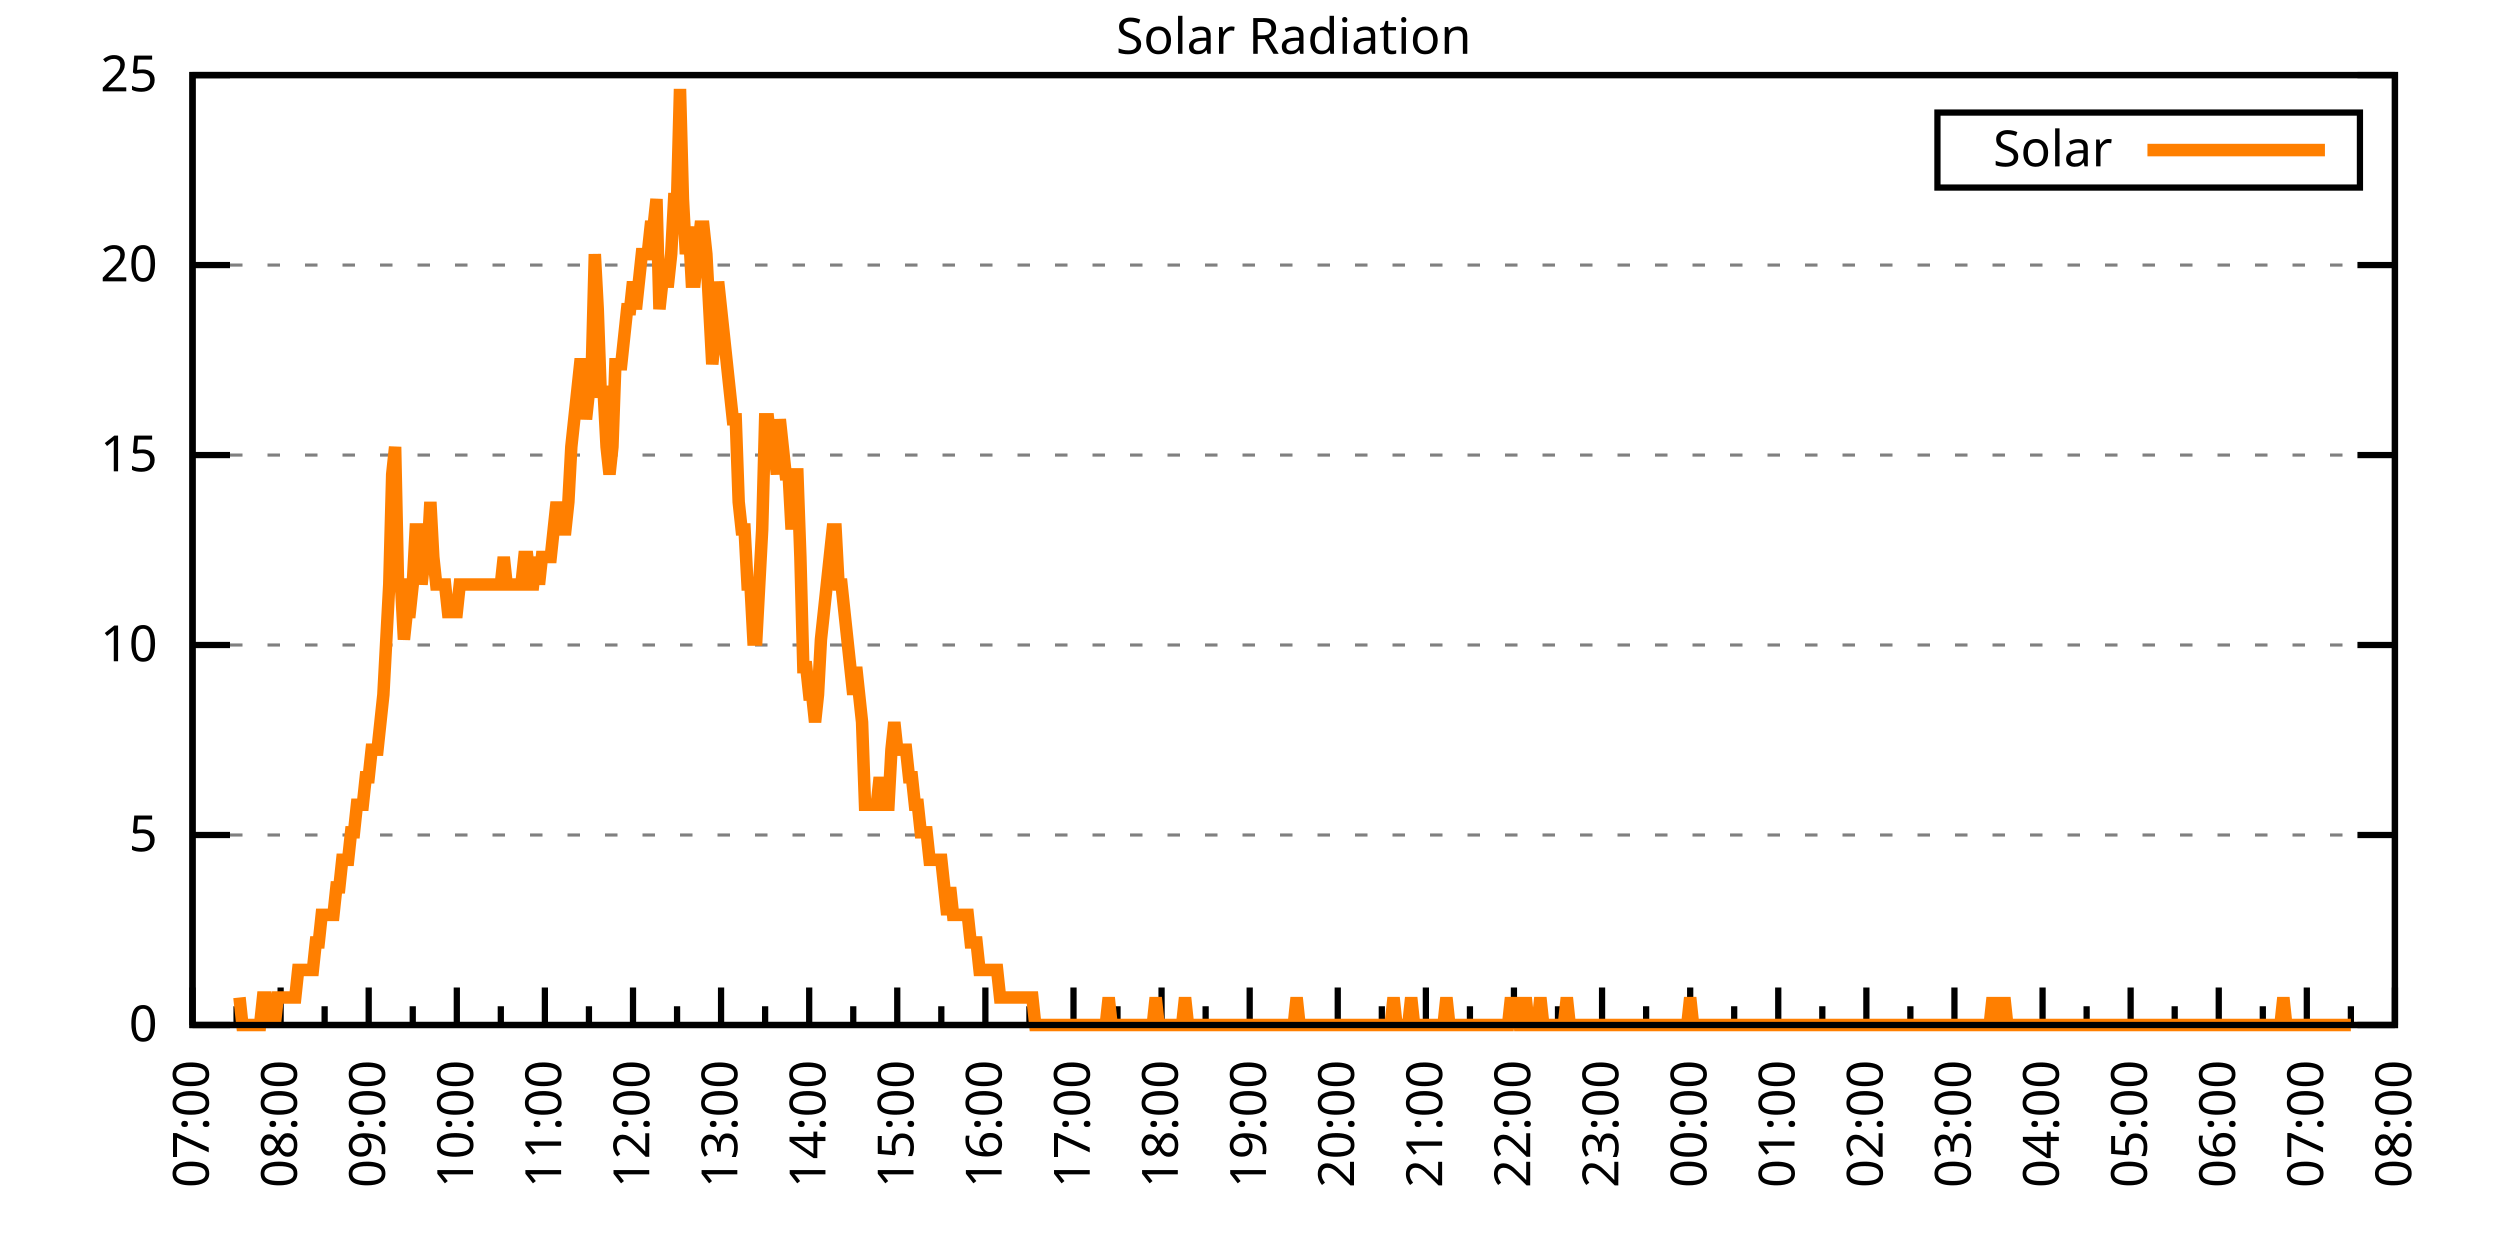
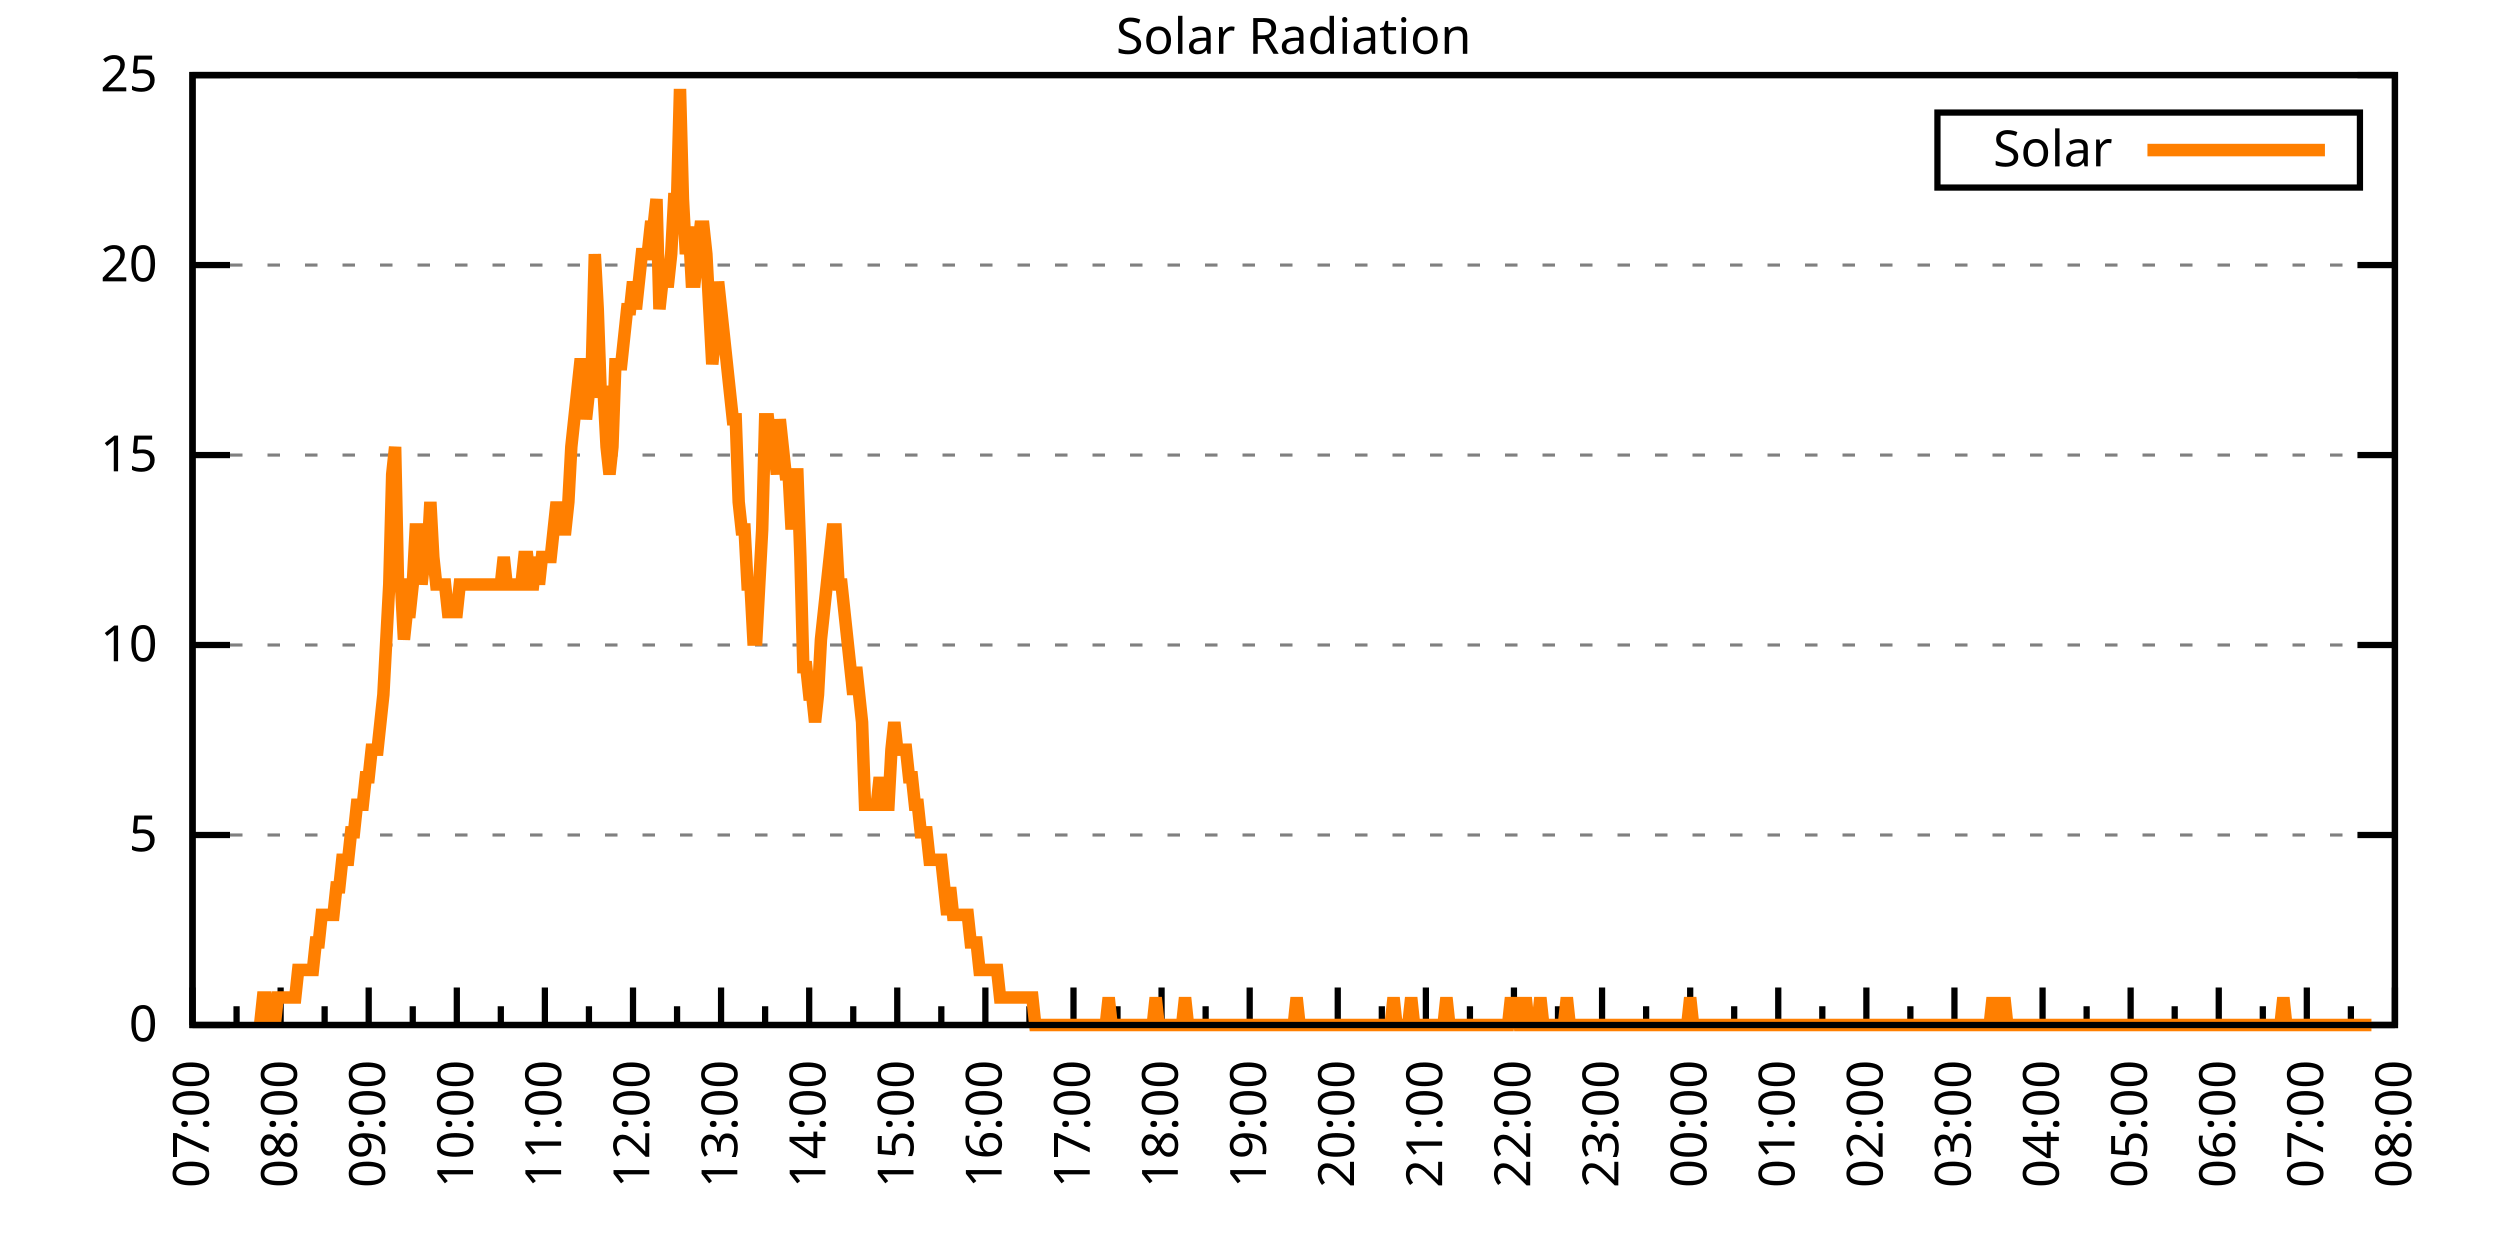
<svg xmlns="http://www.w3.org/2000/svg" xmlns:xlink="http://www.w3.org/1999/xlink" width="400" height="200" viewBox="0 0 400 200">
  <g id="gnuplot_canvas">
    <rect x="0" y="0" width="400" height="200" fill="none" />
    <defs>
      <circle id="gpDot" r="0.5" stroke-width="0.5" stroke="currentColor" />
      <path id="gpPt0" stroke-width="0.333" stroke="currentColor" d="M-1,0 h2 M0,-1 v2" />
      <path id="gpPt1" stroke-width="0.333" stroke="currentColor" d="M-1,-1 L1,1 M1,-1 L-1,1" />
      <path id="gpPt2" stroke-width="0.333" stroke="currentColor" d="M-1,0 L1,0 M0,-1 L0,1 M-1,-1 L1,1 M-1,1 L1,-1" />
      <rect id="gpPt3" stroke-width="0.333" stroke="currentColor" x="-1" y="-1" width="2" height="2" />
      <rect id="gpPt4" stroke-width="0.333" stroke="currentColor" fill="currentColor" x="-1" y="-1" width="2" height="2" />
      <circle id="gpPt5" stroke-width="0.333" stroke="currentColor" cx="0" cy="0" r="1" />
      <use xlink:href="#gpPt5" id="gpPt6" fill="currentColor" stroke="none" />
      <path id="gpPt7" stroke-width="0.333" stroke="currentColor" d="M0,-1.33 L-1.33,0.67 L1.33,0.67 z" />
      <use xlink:href="#gpPt7" id="gpPt8" fill="currentColor" stroke="none" />
      <use xlink:href="#gpPt7" id="gpPt9" stroke="currentColor" transform="rotate(180)" />
      <use xlink:href="#gpPt9" id="gpPt10" fill="currentColor" stroke="none" />
      <use xlink:href="#gpPt3" id="gpPt11" stroke="currentColor" transform="rotate(45)" />
      <use xlink:href="#gpPt11" id="gpPt12" fill="currentColor" stroke="none" />
      <path id="gpPt13" stroke-width="0.333" stroke="currentColor" d="M0,1.330 L1.265,0.411 L0.782,-1.067 L-0.782,-1.076 L-1.265,0.411 z" />
      <use xlink:href="#gpPt13" id="gpPt14" fill="currentColor" stroke="none" />
      <filter id="textbox" filterUnits="objectBoundingBox" x="0" y="0" height="1" width="1">
        <feFlood flood-color="white" flood-opacity="1" result="bgnd" />
        <feComposite in="SourceGraphic" in2="bgnd" operator="atop" />
      </filter>
      <filter id="greybox" filterUnits="objectBoundingBox" x="0" y="0" height="1" width="1">
        <feFlood flood-color="lightgrey" flood-opacity="1" result="grey" />
        <feComposite in="SourceGraphic" in2="grey" operator="atop" />
      </filter>
    </defs>
    <g fill="none" color="white" stroke="currentColor" stroke-width="1.00" stroke-linecap="butt" stroke-linejoin="miter">
</g>
    <g fill="none" color="black" stroke="currentColor" stroke-width="1.00" stroke-linecap="butt" stroke-linejoin="miter">
      <g stroke="none" shape-rendering="crispEdges">
        <polygon fill="rgb(255, 255, 255)" points="30.80,164.00 383.18,164.00 383.18,12.02 30.80,12.02 " />
      </g>
    </g>
    <g fill="none" color="black" stroke="currentColor" stroke-width="1.00" stroke-linecap="butt" stroke-linejoin="miter">
</g>
    <g fill="none" color="black" stroke="black" stroke-width="0.50" stroke-linecap="butt" stroke-linejoin="miter">
</g>
    <g fill="none" color="gray" stroke="currentColor" stroke-width="0.50" stroke-linecap="butt" stroke-linejoin="miter">
      <path stroke="gray" stroke-dasharray="2,4" class="gridline" d="M30.80,164.00 L383.19,164.00  " />
    </g>
    <g fill="none" color="gray" stroke="gray" stroke-width="1.00" stroke-linecap="butt" stroke-linejoin="miter">
</g>
    <g fill="none" color="black" stroke="currentColor" stroke-width="1.00" stroke-linecap="butt" stroke-linejoin="miter">
      <path stroke="black" d="M30.80,164.00 L36.80,164.00 M383.19,164.00 L377.19,164.00  " />
      <g transform="translate(25.20,166.60)" stroke="none" fill="black" font-family="Sans" font-size="8.00" text-anchor="end">
        <text>
          <tspan font-family="Sans"> 0</tspan>
        </text>
      </g>
    </g>
    <g fill="none" color="black" stroke="currentColor" stroke-width="1.00" stroke-linecap="butt" stroke-linejoin="miter">
</g>
    <g fill="none" color="black" stroke="black" stroke-width="0.50" stroke-linecap="butt" stroke-linejoin="miter">
</g>
    <g fill="none" color="gray" stroke="currentColor" stroke-width="0.50" stroke-linecap="butt" stroke-linejoin="miter">
      <path stroke="gray" stroke-dasharray="2,4" class="gridline" d="M30.80,133.60 L383.19,133.60  " />
    </g>
    <g fill="none" color="gray" stroke="gray" stroke-width="1.00" stroke-linecap="butt" stroke-linejoin="miter">
</g>
    <g fill="none" color="black" stroke="currentColor" stroke-width="1.00" stroke-linecap="butt" stroke-linejoin="miter">
      <path stroke="black" d="M30.80,133.60 L36.80,133.60 M383.19,133.60 L377.19,133.60  " />
      <g transform="translate(25.20,136.20)" stroke="none" fill="black" font-family="Sans" font-size="8.00" text-anchor="end">
        <text>
          <tspan font-family="Sans"> 5</tspan>
        </text>
      </g>
    </g>
    <g fill="none" color="black" stroke="currentColor" stroke-width="1.00" stroke-linecap="butt" stroke-linejoin="miter">
</g>
    <g fill="none" color="black" stroke="black" stroke-width="0.50" stroke-linecap="butt" stroke-linejoin="miter">
</g>
    <g fill="none" color="gray" stroke="currentColor" stroke-width="0.50" stroke-linecap="butt" stroke-linejoin="miter">
      <path stroke="gray" stroke-dasharray="2,4" class="gridline" d="M30.80,103.20 L383.19,103.20  " />
    </g>
    <g fill="none" color="gray" stroke="gray" stroke-width="1.00" stroke-linecap="butt" stroke-linejoin="miter">
</g>
    <g fill="none" color="black" stroke="currentColor" stroke-width="1.00" stroke-linecap="butt" stroke-linejoin="miter">
      <path stroke="black" d="M30.80,103.20 L36.80,103.20 M383.19,103.20 L377.19,103.20  " />
      <g transform="translate(25.20,105.80)" stroke="none" fill="black" font-family="Sans" font-size="8.00" text-anchor="end">
        <text>
          <tspan font-family="Sans"> 10</tspan>
        </text>
      </g>
    </g>
    <g fill="none" color="black" stroke="currentColor" stroke-width="1.00" stroke-linecap="butt" stroke-linejoin="miter">
</g>
    <g fill="none" color="black" stroke="black" stroke-width="0.50" stroke-linecap="butt" stroke-linejoin="miter">
</g>
    <g fill="none" color="gray" stroke="currentColor" stroke-width="0.50" stroke-linecap="butt" stroke-linejoin="miter">
      <path stroke="gray" stroke-dasharray="2,4" class="gridline" d="M30.80,72.81 L383.19,72.81  " />
    </g>
    <g fill="none" color="gray" stroke="gray" stroke-width="1.00" stroke-linecap="butt" stroke-linejoin="miter">
</g>
    <g fill="none" color="black" stroke="currentColor" stroke-width="1.00" stroke-linecap="butt" stroke-linejoin="miter">
      <path stroke="black" d="M30.80,72.81 L36.80,72.81 M383.19,72.81 L377.19,72.81  " />
      <g transform="translate(25.20,75.41)" stroke="none" fill="black" font-family="Sans" font-size="8.00" text-anchor="end">
        <text>
          <tspan font-family="Sans"> 15</tspan>
        </text>
      </g>
    </g>
    <g fill="none" color="black" stroke="currentColor" stroke-width="1.00" stroke-linecap="butt" stroke-linejoin="miter">
</g>
    <g fill="none" color="black" stroke="black" stroke-width="0.50" stroke-linecap="butt" stroke-linejoin="miter">
</g>
    <g fill="none" color="gray" stroke="currentColor" stroke-width="0.50" stroke-linecap="butt" stroke-linejoin="miter">
      <path stroke="gray" stroke-dasharray="2,4" class="gridline" d="M30.80,42.41 L383.19,42.41  " />
    </g>
    <g fill="none" color="gray" stroke="gray" stroke-width="1.00" stroke-linecap="butt" stroke-linejoin="miter">
</g>
    <g fill="none" color="black" stroke="currentColor" stroke-width="1.00" stroke-linecap="butt" stroke-linejoin="miter">
      <path stroke="black" d="M30.80,42.41 L36.80,42.41 M383.19,42.41 L377.19,42.41  " />
      <g transform="translate(25.20,45.01)" stroke="none" fill="black" font-family="Sans" font-size="8.00" text-anchor="end">
        <text>
          <tspan font-family="Sans"> 20</tspan>
        </text>
      </g>
    </g>
    <g fill="none" color="black" stroke="currentColor" stroke-width="1.00" stroke-linecap="butt" stroke-linejoin="miter">
</g>
    <g fill="none" color="black" stroke="black" stroke-width="0.50" stroke-linecap="butt" stroke-linejoin="miter">
</g>
    <g fill="none" color="gray" stroke="currentColor" stroke-width="0.50" stroke-linecap="butt" stroke-linejoin="miter">
      <path stroke="gray" stroke-dasharray="2,4" class="gridline" d="M30.80,12.01 L383.19,12.01  " />
    </g>
    <g fill="none" color="gray" stroke="gray" stroke-width="1.00" stroke-linecap="butt" stroke-linejoin="miter">
</g>
    <g fill="none" color="black" stroke="currentColor" stroke-width="1.00" stroke-linecap="butt" stroke-linejoin="miter">
      <path stroke="black" d="M30.80,12.01 L36.80,12.01 M383.19,12.01 L377.19,12.01  " />
      <g transform="translate(25.20,14.61)" stroke="none" fill="black" font-family="Sans" font-size="8.00" text-anchor="end">
        <text>
          <tspan font-family="Sans"> 25</tspan>
        </text>
      </g>
    </g>
    <g fill="none" color="black" stroke="currentColor" stroke-width="1.00" stroke-linecap="butt" stroke-linejoin="miter">
      <path stroke="black" d="M30.80,164.00 L30.80,158.00  " />
      <g transform="translate(33.40,169.60) rotate(270)" stroke="none" fill="black" font-family="Sans" font-size="8.00" text-anchor="end">
        <text>
          <tspan font-family="Sans">07:00</tspan>
        </text>
      </g>
    </g>
    <g fill="none" color="black" stroke="currentColor" stroke-width="1.00" stroke-linecap="butt" stroke-linejoin="miter">
      <path stroke="black" d="M37.85,164.00 L37.85,161.00 M44.90,164.00 L44.90,158.00  " />
      <g transform="translate(47.50,169.60) rotate(270)" stroke="none" fill="black" font-family="Sans" font-size="8.00" text-anchor="end">
        <text>
          <tspan font-family="Sans">08:00</tspan>
        </text>
      </g>
    </g>
    <g fill="none" color="black" stroke="currentColor" stroke-width="1.00" stroke-linecap="butt" stroke-linejoin="miter">
      <path stroke="black" d="M51.94,164.00 L51.94,161.00 M58.99,164.00 L58.99,158.00  " />
      <g transform="translate(61.59,169.60) rotate(270)" stroke="none" fill="black" font-family="Sans" font-size="8.00" text-anchor="end">
        <text>
          <tspan font-family="Sans">09:00</tspan>
        </text>
      </g>
    </g>
    <g fill="none" color="black" stroke="currentColor" stroke-width="1.00" stroke-linecap="butt" stroke-linejoin="miter">
      <path stroke="black" d="M66.04,164.00 L66.04,161.00 M73.09,164.00 L73.09,158.00  " />
      <g transform="translate(75.69,169.60) rotate(270)" stroke="none" fill="black" font-family="Sans" font-size="8.00" text-anchor="end">
        <text>
          <tspan font-family="Sans">10:00</tspan>
        </text>
      </g>
    </g>
    <g fill="none" color="black" stroke="currentColor" stroke-width="1.00" stroke-linecap="butt" stroke-linejoin="miter">
      <path stroke="black" d="M80.13,164.00 L80.13,161.00 M87.18,164.00 L87.18,158.00  " />
      <g transform="translate(89.78,169.60) rotate(270)" stroke="none" fill="black" font-family="Sans" font-size="8.00" text-anchor="end">
        <text>
          <tspan font-family="Sans">11:00</tspan>
        </text>
      </g>
    </g>
    <g fill="none" color="black" stroke="currentColor" stroke-width="1.00" stroke-linecap="butt" stroke-linejoin="miter">
      <path stroke="black" d="M94.23,164.00 L94.23,161.00 M101.28,164.00 L101.28,158.00  " />
      <g transform="translate(103.88,169.60) rotate(270)" stroke="none" fill="black" font-family="Sans" font-size="8.00" text-anchor="end">
        <text>
          <tspan font-family="Sans">12:00</tspan>
        </text>
      </g>
    </g>
    <g fill="none" color="black" stroke="currentColor" stroke-width="1.00" stroke-linecap="butt" stroke-linejoin="miter">
      <path stroke="black" d="M108.33,164.00 L108.33,161.00 M115.37,164.00 L115.37,158.00  " />
      <g transform="translate(117.97,169.60) rotate(270)" stroke="none" fill="black" font-family="Sans" font-size="8.00" text-anchor="end">
        <text>
          <tspan font-family="Sans">13:00</tspan>
        </text>
      </g>
    </g>
    <g fill="none" color="black" stroke="currentColor" stroke-width="1.00" stroke-linecap="butt" stroke-linejoin="miter">
      <path stroke="black" d="M122.42,164.00 L122.42,161.00 M129.47,164.00 L129.47,158.00  " />
      <g transform="translate(132.07,169.60) rotate(270)" stroke="none" fill="black" font-family="Sans" font-size="8.00" text-anchor="end">
        <text>
          <tspan font-family="Sans">14:00</tspan>
        </text>
      </g>
    </g>
    <g fill="none" color="black" stroke="currentColor" stroke-width="1.00" stroke-linecap="butt" stroke-linejoin="miter">
      <path stroke="black" d="M136.52,164.00 L136.52,161.00 M143.56,164.00 L143.56,158.00  " />
      <g transform="translate(146.16,169.60) rotate(270)" stroke="none" fill="black" font-family="Sans" font-size="8.00" text-anchor="end">
        <text>
          <tspan font-family="Sans">15:00</tspan>
        </text>
      </g>
    </g>
    <g fill="none" color="black" stroke="currentColor" stroke-width="1.00" stroke-linecap="butt" stroke-linejoin="miter">
      <path stroke="black" d="M150.61,164.00 L150.61,161.00 M157.66,164.00 L157.66,158.00  " />
      <g transform="translate(160.26,169.60) rotate(270)" stroke="none" fill="black" font-family="Sans" font-size="8.00" text-anchor="end">
        <text>
          <tspan font-family="Sans">16:00</tspan>
        </text>
      </g>
    </g>
    <g fill="none" color="black" stroke="currentColor" stroke-width="1.00" stroke-linecap="butt" stroke-linejoin="miter">
      <path stroke="black" d="M164.71,164.00 L164.71,161.00 M171.76,164.00 L171.76,158.00  " />
      <g transform="translate(174.36,169.60) rotate(270)" stroke="none" fill="black" font-family="Sans" font-size="8.00" text-anchor="end">
        <text>
          <tspan font-family="Sans">17:00</tspan>
        </text>
      </g>
    </g>
    <g fill="none" color="black" stroke="currentColor" stroke-width="1.00" stroke-linecap="butt" stroke-linejoin="miter">
      <path stroke="black" d="M178.80,164.00 L178.80,161.00 M185.85,164.00 L185.85,158.00  " />
      <g transform="translate(188.45,169.60) rotate(270)" stroke="none" fill="black" font-family="Sans" font-size="8.00" text-anchor="end">
        <text>
          <tspan font-family="Sans">18:00</tspan>
        </text>
      </g>
    </g>
    <g fill="none" color="black" stroke="currentColor" stroke-width="1.00" stroke-linecap="butt" stroke-linejoin="miter">
      <path stroke="black" d="M192.90,164.00 L192.90,161.00 M199.95,164.00 L199.95,158.00  " />
      <g transform="translate(202.55,169.60) rotate(270)" stroke="none" fill="black" font-family="Sans" font-size="8.00" text-anchor="end">
        <text>
          <tspan font-family="Sans">19:00</tspan>
        </text>
      </g>
    </g>
    <g fill="none" color="black" stroke="currentColor" stroke-width="1.00" stroke-linecap="butt" stroke-linejoin="miter">
      <path stroke="black" d="M207.00,164.00 L207.00,161.00 M214.04,164.00 L214.04,158.00  " />
      <g transform="translate(216.64,169.60) rotate(270)" stroke="none" fill="black" font-family="Sans" font-size="8.00" text-anchor="end">
        <text>
          <tspan font-family="Sans">20:00</tspan>
        </text>
      </g>
    </g>
    <g fill="none" color="black" stroke="currentColor" stroke-width="1.00" stroke-linecap="butt" stroke-linejoin="miter">
      <path stroke="black" d="M221.09,164.00 L221.09,161.00 M228.14,164.00 L228.14,158.00  " />
      <g transform="translate(230.74,169.60) rotate(270)" stroke="none" fill="black" font-family="Sans" font-size="8.00" text-anchor="end">
        <text>
          <tspan font-family="Sans">21:00</tspan>
        </text>
      </g>
    </g>
    <g fill="none" color="black" stroke="currentColor" stroke-width="1.00" stroke-linecap="butt" stroke-linejoin="miter">
      <path stroke="black" d="M235.19,164.00 L235.19,161.00 M242.23,164.00 L242.23,158.00  " />
      <g transform="translate(244.83,169.60) rotate(270)" stroke="none" fill="black" font-family="Sans" font-size="8.00" text-anchor="end">
        <text>
          <tspan font-family="Sans">22:00</tspan>
        </text>
      </g>
    </g>
    <g fill="none" color="black" stroke="currentColor" stroke-width="1.00" stroke-linecap="butt" stroke-linejoin="miter">
      <path stroke="black" d="M249.28,164.00 L249.28,161.00 M256.33,164.00 L256.33,158.00  " />
      <g transform="translate(258.93,169.60) rotate(270)" stroke="none" fill="black" font-family="Sans" font-size="8.00" text-anchor="end">
        <text>
          <tspan font-family="Sans">23:00</tspan>
        </text>
      </g>
    </g>
    <g fill="none" color="black" stroke="currentColor" stroke-width="1.00" stroke-linecap="butt" stroke-linejoin="miter">
      <path stroke="black" d="M263.38,164.00 L263.38,161.00 M270.43,164.00 L270.43,158.00  " />
      <g transform="translate(273.03,169.60) rotate(270)" stroke="none" fill="black" font-family="Sans" font-size="8.00" text-anchor="end">
        <text>
          <tspan font-family="Sans">00:00</tspan>
        </text>
      </g>
    </g>
    <g fill="none" color="black" stroke="currentColor" stroke-width="1.00" stroke-linecap="butt" stroke-linejoin="miter">
      <path stroke="black" d="M277.47,164.00 L277.47,161.00 M284.52,164.00 L284.52,158.00  " />
      <g transform="translate(287.12,169.60) rotate(270)" stroke="none" fill="black" font-family="Sans" font-size="8.00" text-anchor="end">
        <text>
          <tspan font-family="Sans">01:00</tspan>
        </text>
      </g>
    </g>
    <g fill="none" color="black" stroke="currentColor" stroke-width="1.00" stroke-linecap="butt" stroke-linejoin="miter">
      <path stroke="black" d="M291.57,164.00 L291.57,161.00 M298.62,164.00 L298.62,158.00  " />
      <g transform="translate(301.22,169.60) rotate(270)" stroke="none" fill="black" font-family="Sans" font-size="8.00" text-anchor="end">
        <text>
          <tspan font-family="Sans">02:00</tspan>
        </text>
      </g>
    </g>
    <g fill="none" color="black" stroke="currentColor" stroke-width="1.00" stroke-linecap="butt" stroke-linejoin="miter">
      <path stroke="black" d="M305.66,164.00 L305.66,161.00 M312.71,164.00 L312.71,158.00  " />
      <g transform="translate(315.31,169.60) rotate(270)" stroke="none" fill="black" font-family="Sans" font-size="8.00" text-anchor="end">
        <text>
          <tspan font-family="Sans">03:00</tspan>
        </text>
      </g>
    </g>
    <g fill="none" color="black" stroke="currentColor" stroke-width="1.00" stroke-linecap="butt" stroke-linejoin="miter">
      <path stroke="black" d="M319.76,164.00 L319.76,161.00 M326.81,164.00 L326.81,158.00  " />
      <g transform="translate(329.41,169.60) rotate(270)" stroke="none" fill="black" font-family="Sans" font-size="8.00" text-anchor="end">
        <text>
          <tspan font-family="Sans">04:00</tspan>
        </text>
      </g>
    </g>
    <g fill="none" color="black" stroke="currentColor" stroke-width="1.00" stroke-linecap="butt" stroke-linejoin="miter">
      <path stroke="black" d="M333.86,164.00 L333.86,161.00 M340.90,164.00 L340.90,158.00  " />
      <g transform="translate(343.50,169.60) rotate(270)" stroke="none" fill="black" font-family="Sans" font-size="8.00" text-anchor="end">
        <text>
          <tspan font-family="Sans">05:00</tspan>
        </text>
      </g>
    </g>
    <g fill="none" color="black" stroke="currentColor" stroke-width="1.00" stroke-linecap="butt" stroke-linejoin="miter">
      <path stroke="black" d="M347.95,164.00 L347.95,161.00 M355.00,164.00 L355.00,158.00  " />
      <g transform="translate(357.60,169.60) rotate(270)" stroke="none" fill="black" font-family="Sans" font-size="8.00" text-anchor="end">
        <text>
          <tspan font-family="Sans">06:00</tspan>
        </text>
      </g>
    </g>
    <g fill="none" color="black" stroke="currentColor" stroke-width="1.00" stroke-linecap="butt" stroke-linejoin="miter">
      <path stroke="black" d="M362.05,164.00 L362.05,161.00 M369.09,164.00 L369.09,158.00  " />
      <g transform="translate(371.69,169.60) rotate(270)" stroke="none" fill="black" font-family="Sans" font-size="8.00" text-anchor="end">
        <text>
          <tspan font-family="Sans">07:00</tspan>
        </text>
      </g>
    </g>
    <g fill="none" color="black" stroke="currentColor" stroke-width="1.00" stroke-linecap="butt" stroke-linejoin="miter">
      <path stroke="black" d="M376.14,164.00 L376.14,161.00 M383.19,164.00 L383.19,158.00  " />
      <g transform="translate(385.79,169.60) rotate(270)" stroke="none" fill="black" font-family="Sans" font-size="8.00" text-anchor="end">
        <text>
          <tspan font-family="Sans">08:00</tspan>
        </text>
      </g>
    </g>
    <g fill="none" color="black" stroke="currentColor" stroke-width="1.00" stroke-linecap="butt" stroke-linejoin="miter">
</g>
    <g fill="none" color="black" stroke="currentColor" stroke-width="1.00" stroke-linecap="butt" stroke-linejoin="miter">
      <path stroke="black" d="M30.80,12.01 L30.80,164.00 L383.19,164.00 L383.19,12.01 L30.80,12.01 Z  " />
    </g>
    <g fill="none" color="black" stroke="currentColor" stroke-width="1.00" stroke-linecap="butt" stroke-linejoin="miter">
      <g transform="translate(6.80,88.01) rotate(270)" stroke="none" fill="black" font-family="Sans" font-size="8.00" text-anchor="middle">
        <text />
      </g>
    </g>
    <g fill="none" color="black" stroke="currentColor" stroke-width="1.00" stroke-linecap="butt" stroke-linejoin="miter">
</g>
    <g fill="none" color="black" stroke="currentColor" stroke-width="1.00" stroke-linecap="butt" stroke-linejoin="miter">
      <path stroke="black" d="M309.99,30.01 L309.99,18.01 L377.59,18.01 L377.59,30.01 L309.99,30.01 Z  " />
    </g>
    <g id="Solar_Radiation_plot_1">
      <g fill="none" color="white" stroke="black" stroke-width="2.00" stroke-linecap="butt" stroke-linejoin="miter">
</g>
      <g fill="none" color="black" stroke="currentColor" stroke-width="2.00" stroke-linecap="butt" stroke-linejoin="miter">
        <g transform="translate(337.99,26.61)" stroke="none" fill="black" font-family="Sans" font-size="8.00" text-anchor="end">
          <text>
            <tspan font-family="Sans">Solar</tspan>
          </text>
        </g>
      </g>
      <g fill="none" color="black" stroke="currentColor" stroke-width="2.00" stroke-linecap="butt" stroke-linejoin="miter">
-         <path stroke="rgb(255, 127,   0)" d="M343.59,24.01 L371.99,24.01 M38.32,159.60 L38.79,164.00 L39.26,164.00 L39.73,164.00 L40.20,164.00 L40.67,164.00   L41.14,164.00 L41.61,164.00 L42.08,159.60 L42.55,159.60 L43.02,164.00 L43.49,159.60 L43.96,164.00 L44.43,159.60   L44.90,159.60 L45.37,159.60 L45.84,159.60 L46.31,159.60 L46.78,159.60 L47.24,159.60 L47.71,155.19 L48.18,155.19   L48.65,155.19 L49.12,155.19 L49.59,155.19 L50.06,155.19 L50.53,150.79 L51.00,150.79 L51.47,146.38 L51.94,146.38   L52.41,146.38 L52.88,146.38 L53.35,146.38 L53.82,141.98 L54.29,141.98 L54.76,137.57 L55.23,137.57 L55.70,137.57   L56.17,133.17 L56.64,133.17 L57.11,128.76 L57.58,128.76 L58.05,128.76 L58.52,124.36 L58.99,124.36 L59.46,119.95   L59.93,119.95 L60.40,119.95 L60.87,115.55 L61.34,111.14 L61.81,102.33 L62.28,93.52 L62.75,75.90 L63.22,71.50   L63.69,93.52 L64.16,93.52 L64.63,102.33 L65.10,97.93 L65.57,97.93 L66.04,93.52 L66.51,84.71 L66.98,84.71   L67.45,93.52 L67.92,89.12 L68.39,89.12 L68.86,80.31 L69.33,89.12 L69.80,93.52 L70.27,93.52 L70.74,93.52   L71.21,93.52 L71.68,97.93 L72.15,97.93 L72.62,97.93 L73.09,97.93 L73.56,93.52 L74.03,93.52 L74.50,93.52   L74.97,93.52 L75.44,93.52 L75.91,93.52 L76.38,93.52 L76.85,93.52 L77.32,93.52 L77.79,93.52 L78.26,93.52   L78.73,93.52 L79.19,93.52 L79.66,93.52 L80.13,93.52 L80.60,89.12 L81.07,93.52 L81.54,93.52 L82.01,93.52   L82.48,93.52 L82.95,93.52 L83.42,93.52 L83.89,89.12 L84.36,89.12 L84.83,93.52 L85.30,93.52 L85.77,89.12   L86.24,93.52 L86.71,89.12 L87.18,89.12 L87.65,89.12 L88.12,89.12 L88.59,84.71 L89.06,80.31 L89.53,84.71   L90.00,84.71 L90.47,84.71 L90.94,80.31 L91.41,71.50 L91.88,67.09 L92.35,62.69 L92.82,58.28 L93.29,58.28   L93.76,67.09 L94.23,62.69 L94.70,58.28 L95.17,40.66 L95.64,49.47 L96.11,62.69 L96.58,62.69 L97.05,71.50   L97.52,75.90 L97.99,71.50 L98.46,58.28 L98.93,58.28 L99.40,58.28 L99.87,53.88 L100.34,49.47 L100.81,49.47   L101.28,45.07 L101.75,49.47 L102.22,45.07 L102.69,40.66 L103.16,40.66 L103.63,40.66 L104.10,36.26 L104.57,36.26   L105.04,31.85 L105.51,49.47 L105.98,45.07 L106.45,45.07 L106.92,45.07 L107.39,40.66 L107.86,31.85 L108.33,31.85   L108.80,14.23 L109.27,31.85 L109.74,40.66 L110.21,36.26 L110.68,45.07 L111.14,45.07 L111.61,40.66 L112.08,36.26   L112.55,36.26 L113.02,40.66 L113.49,49.47 L113.96,58.28 L114.43,53.88 L114.90,45.07 L115.37,49.47 L115.84,53.88   L116.31,58.28 L116.78,62.69 L117.25,67.09 L117.72,67.09 L118.19,80.31 L118.66,84.71 L119.13,84.71 L119.60,93.52   L120.07,93.52 L120.54,102.33 L121.01,102.33 L121.48,93.52 L121.95,84.71 L122.42,67.09 L122.89,67.09 L123.36,71.50   L123.83,71.50 L124.30,75.90 L124.77,67.09 L125.24,71.50 L125.71,75.90 L126.18,75.90 L126.65,84.71 L127.12,75.90   L127.59,75.90 L128.06,89.12 L128.53,106.74 L129.00,106.74 L129.47,111.14 L129.94,111.14 L130.41,115.55 L130.88,111.14   L131.35,102.33 L131.82,97.93 L132.29,93.52 L132.76,89.12 L133.23,84.71 L133.70,84.71 L134.17,93.52 L134.64,93.52   L135.11,97.93 L135.58,102.33 L136.05,106.74 L136.52,111.14 L136.99,106.74 L137.46,111.14 L137.93,115.55 L138.40,128.76   L138.87,128.76 L139.34,128.76 L139.81,128.76 L140.28,128.76 L140.75,124.36 L141.22,128.76 L141.69,128.76 L142.16,128.76   L142.63,119.95 L143.09,115.55 L143.56,119.95 L144.03,119.95 L144.50,119.95 L144.97,119.95 L145.44,124.36 L145.91,124.36   L146.38,128.76 L146.85,128.76 L147.32,133.17 L147.79,133.17 L148.26,133.17 L148.73,137.57 L149.20,137.57 L149.67,137.57   L150.14,137.57 L150.61,137.57 L151.08,141.98 L151.55,146.38 L152.02,141.98 L152.49,146.38 L152.96,146.38 L153.43,146.38   L153.90,146.38 L154.37,146.38 L154.84,146.38 L155.31,150.79 L155.78,150.79 L156.25,150.79 L156.72,155.19 L157.19,155.19   L157.66,155.19 L158.13,155.19 L158.60,155.19 L159.07,155.19 L159.54,155.19 L160.01,159.60 L160.48,159.60 L160.95,159.60   L161.42,159.60 L161.89,159.60 L162.36,159.60 L162.83,159.60 L163.30,159.60 L163.77,159.60 L164.24,159.60 L164.71,159.60   L165.18,159.60 L165.65,164.00 L166.12,164.00 L166.59,164.00 L167.06,164.00 L167.53,164.00 L168.00,164.00 L168.47,164.00   L168.94,164.00 L169.41,164.00 L169.88,164.00 L170.35,164.00 L170.82,164.00 L171.29,164.00 L171.76,164.00 L172.23,164.00   L172.70,164.00 L173.17,164.00 L173.64,164.00 L174.11,164.00 L174.58,164.00 L175.04,164.00 L175.51,164.00 L175.98,164.00   L176.45,164.00 L176.92,164.00 L177.39,159.60 L177.86,164.00 L178.33,164.00 L178.80,164.00 L179.27,164.00 L179.74,164.00   L180.21,164.00 L180.68,164.00 L181.15,164.00 L181.62,164.00 L182.09,164.00 L182.56,164.00 L183.03,164.00 L183.50,164.00   L183.97,164.00 L184.44,164.00 L184.91,159.60 L185.38,164.00 L185.85,164.00 L186.32,164.00 L186.79,164.00 L187.26,164.00   L187.73,164.00 L188.20,164.00 L188.67,164.00 L189.14,164.00 L189.61,159.60 L190.08,164.00 L190.55,164.00 L191.02,164.00   L191.49,164.00 L191.96,164.00 L192.43,164.00 L192.90,164.00 L193.37,164.00 L193.84,164.00 L194.31,164.00 L194.78,164.00   L195.25,164.00 L195.72,164.00 L196.19,164.00 L196.66,164.00 L197.13,164.00 L197.60,164.00 L198.07,164.00 L198.54,164.00   L199.01,164.00 L199.48,164.00 L199.95,164.00 L200.42,164.00 L200.89,164.00 L201.36,164.00 L201.83,164.00 L202.30,164.00   L202.77,164.00 L203.24,164.00 L203.71,164.00 L204.18,164.00 L204.65,164.00 L205.12,164.00 L205.59,164.00 L206.06,164.00   L206.53,164.00 L207.00,164.00 L207.46,159.60 L207.93,164.00 L208.40,164.00 L208.87,164.00 L209.34,164.00 L209.81,164.00   L210.28,164.00 L210.75,164.00 L211.22,164.00 L211.69,164.00 L212.16,164.00 L212.63,164.00 L213.10,164.00 L213.57,164.00   L214.04,164.00 L214.51,164.00 L214.98,164.00 L215.45,164.00 L215.92,164.00 L216.39,164.00 L216.86,164.00 L217.33,164.00   L217.80,164.00 L218.27,164.00 L218.74,164.00 L219.21,164.00 L219.68,164.00 L220.15,164.00 L220.62,164.00 L221.09,164.00   L221.56,164.00 L222.03,164.00 L222.50,164.00 L222.97,159.60 L223.44,164.00 L223.91,164.00 L224.38,164.00 L224.85,164.00   L225.32,164.00 L225.79,159.60 L226.26,164.00 L226.73,164.00 L227.20,164.00 L227.67,164.00 L228.14,164.00 L228.61,164.00   L229.08,164.00 L229.55,164.00 L230.02,164.00 L230.49,164.00 L230.96,164.00 L231.43,159.60 L231.90,164.00 L232.37,164.00   L232.84,164.00 L233.31,164.00 L233.78,164.00 L234.25,164.00 L234.72,164.00 L235.19,164.00 L235.66,164.00 L236.13,164.00   L236.60,164.00 L237.07,164.00 L237.54,164.00 L238.01,164.00 L238.48,164.00 L238.95,164.00 L239.41,164.00 L239.88,164.00   L240.35,164.00 L240.82,164.00 L241.29,164.00 L241.76,159.60 L242.23,164.00 L242.70,159.60 L243.17,164.00 L243.64,164.00   L244.11,159.60 L244.58,164.00 L245.05,164.00 L245.52,164.00 L245.99,164.00 L246.46,159.60 L246.93,164.00 L247.40,164.00   L247.87,164.00 L248.34,164.00 L248.81,164.00 L249.28,164.00 L249.75,164.00 L250.22,164.00 L250.69,159.60 L251.16,164.00   L251.63,164.00 L252.10,164.00 L252.57,164.00 L253.04,164.00 L253.51,164.00 L253.98,164.00 L254.45,164.00 L254.92,164.00   L255.39,164.00 L255.86,164.00 L256.33,164.00 L256.80,164.00 L257.27,164.00 L257.74,164.00 L258.21,164.00 L258.68,164.00   L259.15,164.00 L259.62,164.00 L260.09,164.00 L260.56,164.00 L261.03,164.00 L261.50,164.00 L261.97,164.00 L262.44,164.00   L262.91,164.00 L263.38,164.00 L263.85,164.00 L264.32,164.00 L264.79,164.00 L265.26,164.00 L265.73,164.00 L266.20,164.00   L266.67,164.00 L267.14,164.00 L267.61,164.00 L268.08,164.00 L268.55,164.00 L269.02,164.00 L269.49,164.00 L269.96,164.00   L270.43,159.60 L270.90,164.00 L271.36,164.00 L271.83,164.00 L272.30,164.00 L272.77,164.00 L273.24,164.00 L273.71,164.00   L274.18,164.00 L274.65,164.00 L275.12,164.00 L275.59,164.00 L276.06,164.00 L276.53,164.00 L277.00,164.00 L277.47,164.00   L277.94,164.00 L278.41,164.00 L278.88,164.00 L279.35,164.00 L279.82,164.00 L280.29,164.00 L280.76,164.00 L281.23,164.00   L281.70,164.00 L282.17,164.00 L282.64,164.00 L283.11,164.00 L283.58,164.00 L284.05,164.00 L284.52,164.00 L284.99,164.00   L285.46,164.00 L285.93,164.00 L286.40,164.00 L286.87,164.00 L287.34,164.00 L287.81,164.00 L288.28,164.00 L288.75,164.00   L289.22,164.00 L289.69,164.00 L290.16,164.00 L290.63,164.00 L291.10,164.00 L291.57,164.00 L292.04,164.00 L292.51,164.00   L292.98,164.00 L293.45,164.00 L293.92,164.00 L294.39,164.00 L294.86,164.00 L295.33,164.00 L295.80,164.00 L296.27,164.00   L296.74,164.00 L297.21,164.00 L297.68,164.00 L298.15,164.00 L298.62,164.00 L299.09,164.00 L299.56,164.00 L300.03,164.00   L300.50,164.00 L300.97,164.00 L301.44,164.00 L301.91,164.00 L302.38,164.00 L302.85,164.00 L303.31,164.00 L303.78,164.00   L304.25,164.00 L304.72,164.00 L305.19,164.00 L305.66,164.00 L306.13,164.00 L306.60,164.00 L307.07,164.00 L307.54,164.00   L308.01,164.00 L308.48,164.00 L308.95,164.00 L309.42,164.00 L309.89,164.00 L310.36,164.00 L310.83,164.00 L311.30,164.00   L311.77,164.00 L312.24,164.00 L312.71,164.00 L313.18,164.00 L313.65,164.00 L314.12,164.00 L314.59,164.00 L315.06,164.00   L315.53,164.00 L316.00,164.00 L316.47,164.00 L316.94,164.00 L317.41,164.00 L317.88,164.00 L318.35,164.00 L318.82,159.60   L319.29,164.00 L319.76,164.00 L320.23,164.00 L320.70,159.60 L321.17,164.00 L321.64,164.00 L322.11,164.00 L322.58,164.00   L323.05,164.00 L323.52,164.00 L323.99,164.00 L324.46,164.00 L324.93,164.00 L325.40,164.00 L325.87,164.00 L326.34,164.00   L326.81,164.00 L327.28,164.00 L327.75,164.00 L328.22,164.00 L328.69,164.00 L329.16,164.00 L329.63,164.00 L330.10,164.00   L330.57,164.00 L331.04,164.00 L331.51,164.00 L331.98,164.00 L332.45,164.00 L332.92,164.00 L333.39,164.00 L333.86,164.00   L334.33,164.00 L334.80,164.00 L335.26,164.00 L335.73,164.00 L336.20,164.00 L336.67,164.00 L337.14,164.00 L337.61,164.00   L338.08,164.00 L338.55,164.00 L339.02,164.00 L339.49,164.00 L339.96,164.00 L340.43,164.00 L340.90,164.00 L341.37,164.00   L341.84,164.00 L342.31,164.00 L342.78,164.00 L343.25,164.00 L343.72,164.00 L344.19,164.00 L344.66,164.00 L345.13,164.00   L345.60,164.00 L346.07,164.00 L346.54,164.00 L347.01,164.00 L347.48,164.00 L347.95,164.00 L348.42,164.00 L348.89,164.00   L349.36,164.00 L349.83,164.00 L350.30,164.00 L350.77,164.00 L351.24,164.00 L351.71,164.00 L352.18,164.00 L352.65,164.00   L353.12,164.00 L353.59,164.00 L354.06,164.00 L354.53,164.00 L355.00,164.00 L355.47,164.00 L355.94,164.00 L356.41,164.00   L356.88,164.00 L357.35,164.00 L357.82,164.00 L358.29,164.00 L358.76,164.00 L359.23,164.00 L359.70,164.00 L360.17,164.00   L360.64,164.00 L361.11,164.00 L361.58,164.00 L362.05,164.00 L362.52,164.00 L362.99,164.00 L363.46,164.00 L363.93,164.00   L364.40,164.00 L364.87,164.00 L365.34,159.60 L365.81,164.00 L366.28,164.00 L366.75,164.00 L367.21,164.00 L367.68,164.00   L368.15,164.00 L368.62,164.00 L369.09,164.00 L369.56,164.00 L370.03,164.00 L370.50,164.00 L370.97,164.00 L371.44,164.00   L371.91,164.00 L372.38,164.00 L372.85,164.00 L373.32,164.00 L373.79,164.00 L374.26,164.00 L374.73,164.00 L375.20,164.00   L375.67,164.00 L376.14,164.00  " />
+         <path stroke="rgb(255, 127,   0)" d="M343.59,24.01 L371.99,24.01 M41.61,164.00 L42.08,159.60 L42.55,159.60 L43.02,164.00 L43.49,159.60 L43.96,164.00   L44.43,159.60 L44.90,159.60 L45.37,159.60 L45.84,159.60 L46.31,159.60 L46.78,159.60 L47.24,159.60 L47.71,155.19   L48.18,155.19 L48.65,155.19 L49.12,155.19 L49.59,155.19 L50.06,155.19 L50.53,150.79 L51.00,150.79 L51.47,146.38   L51.94,146.38 L52.41,146.38 L52.88,146.38 L53.35,146.38 L53.82,141.98 L54.29,141.98 L54.76,137.57 L55.23,137.57   L55.70,137.57 L56.17,133.17 L56.64,133.17 L57.11,128.76 L57.58,128.76 L58.05,128.76 L58.52,124.36 L58.99,124.36   L59.46,119.95 L59.93,119.95 L60.40,119.95 L60.87,115.55 L61.34,111.14 L61.81,102.33 L62.28,93.52 L62.75,75.90   L63.22,71.50 L63.69,93.52 L64.16,93.52 L64.63,102.33 L65.10,97.93 L65.57,97.93 L66.04,93.52 L66.51,84.71   L66.98,84.71 L67.45,93.52 L67.92,89.12 L68.39,89.12 L68.86,80.31 L69.33,89.12 L69.80,93.52 L70.27,93.52   L70.74,93.52 L71.21,93.52 L71.68,97.93 L72.15,97.93 L72.62,97.93 L73.09,97.93 L73.56,93.52 L74.03,93.52   L74.50,93.52 L74.97,93.52 L75.44,93.52 L75.91,93.52 L76.38,93.52 L76.85,93.52 L77.32,93.52 L77.79,93.52   L78.26,93.52 L78.73,93.52 L79.19,93.52 L79.66,93.52 L80.13,93.52 L80.60,89.12 L81.07,93.52 L81.54,93.52   L82.01,93.52 L82.48,93.52 L82.95,93.52 L83.42,93.52 L83.89,89.12 L84.36,89.12 L84.83,93.52 L85.30,93.52   L85.77,89.12 L86.24,93.52 L86.71,89.12 L87.18,89.12 L87.65,89.12 L88.12,89.12 L88.59,84.71 L89.06,80.31   L89.53,84.71 L90.00,84.71 L90.47,84.71 L90.94,80.31 L91.41,71.50 L91.88,67.09 L92.35,62.69 L92.82,58.28   L93.29,58.28 L93.76,67.09 L94.23,62.69 L94.70,58.28 L95.17,40.66 L95.64,49.47 L96.11,62.69 L96.58,62.69   L97.05,71.50 L97.52,75.90 L97.99,71.50 L98.46,58.28 L98.93,58.28 L99.40,58.28 L99.87,53.88 L100.34,49.47   L100.81,49.47 L101.28,45.07 L101.75,49.47 L102.22,45.07 L102.69,40.66 L103.16,40.66 L103.63,40.66 L104.10,36.26   L104.57,36.26 L105.04,31.85 L105.51,49.47 L105.98,45.07 L106.45,45.07 L106.92,45.07 L107.39,40.66 L107.86,31.85   L108.33,31.85 L108.80,14.23 L109.27,31.85 L109.74,40.66 L110.21,36.26 L110.68,45.07 L111.14,45.07 L111.61,40.66   L112.08,36.26 L112.55,36.26 L113.02,40.66 L113.49,49.47 L113.96,58.28 L114.43,53.88 L114.90,45.07 L115.37,49.47   L115.84,53.88 L116.31,58.28 L116.78,62.69 L117.25,67.09 L117.72,67.09 L118.19,80.31 L118.66,84.71 L119.13,84.71   L119.60,93.52 L120.07,93.52 L120.54,102.33 L121.01,102.33 L121.48,93.52 L121.95,84.71 L122.42,67.09 L122.89,67.09   L123.36,71.50 L123.83,71.50 L124.30,75.90 L124.77,67.09 L125.24,71.50 L125.71,75.90 L126.18,75.90 L126.65,84.71   L127.12,75.90 L127.59,75.90 L128.06,89.12 L128.53,106.74 L129.00,106.74 L129.47,111.14 L129.94,111.14 L130.41,115.55   L130.88,111.14 L131.35,102.33 L131.82,97.93 L132.29,93.52 L132.76,89.12 L133.23,84.71 L133.70,84.71 L134.17,93.52   L134.64,93.52 L135.11,97.93 L135.58,102.33 L136.05,106.74 L136.52,111.14 L136.99,106.74 L137.46,111.14 L137.93,115.55   L138.40,128.76 L138.87,128.76 L139.34,128.76 L139.81,128.76 L140.28,128.76 L140.75,124.36 L141.22,128.76 L141.69,128.76   L142.16,128.76 L142.63,119.95 L143.09,115.55 L143.56,119.95 L144.03,119.95 L144.50,119.95 L144.97,119.95 L145.44,124.36   L145.91,124.36 L146.38,128.76 L146.85,128.76 L147.32,133.17 L147.79,133.17 L148.26,133.17 L148.73,137.57 L149.20,137.57   L149.67,137.57 L150.14,137.57 L150.61,137.57 L151.08,141.98 L151.55,146.38 L152.02,141.98 L152.49,146.38 L152.96,146.38   L153.43,146.38 L153.90,146.38 L154.37,146.38 L154.84,146.38 L155.31,150.79 L155.78,150.79 L156.25,150.79 L156.72,155.19   L157.19,155.19 L157.66,155.19 L158.13,155.19 L158.60,155.19 L159.07,155.19 L159.54,155.19 L160.01,159.60 L160.48,159.60   L160.95,159.60 L161.42,159.60 L161.89,159.60 L162.36,159.60 L162.83,159.60 L163.30,159.60 L163.77,159.60 L164.24,159.60   L164.71,159.60 L165.18,159.60 L165.65,164.00 L166.12,164.00 L166.59,164.00 L167.06,164.00 L167.53,164.00 L168.00,164.00   L168.47,164.00 L168.94,164.00 L169.41,164.00 L169.88,164.00 L170.35,164.00 L170.82,164.00 L171.29,164.00 L171.76,164.00   L172.23,164.00 L172.70,164.00 L173.17,164.00 L173.64,164.00 L174.11,164.00 L174.58,164.00 L175.04,164.00 L175.51,164.00   L175.98,164.00 L176.45,164.00 L176.92,164.00 L177.39,159.60 L177.86,164.00 L178.33,164.00 L178.80,164.00 L179.27,164.00   L179.74,164.00 L180.21,164.00 L180.68,164.00 L181.15,164.00 L181.62,164.00 L182.09,164.00 L182.56,164.00 L183.03,164.00   L183.50,164.00 L183.97,164.00 L184.44,164.00 L184.91,159.60 L185.38,164.00 L185.85,164.00 L186.32,164.00 L186.79,164.00   L187.26,164.00 L187.73,164.00 L188.20,164.00 L188.67,164.00 L189.14,164.00 L189.61,159.60 L190.08,164.00 L190.55,164.00   L191.02,164.00 L191.49,164.00 L191.96,164.00 L192.43,164.00 L192.90,164.00 L193.37,164.00 L193.84,164.00 L194.31,164.00   L194.78,164.00 L195.25,164.00 L195.72,164.00 L196.19,164.00 L196.66,164.00 L197.13,164.00 L197.60,164.00 L198.07,164.00   L198.54,164.00 L199.01,164.00 L199.48,164.00 L199.95,164.00 L200.42,164.00 L200.89,164.00 L201.36,164.00 L201.83,164.00   L202.30,164.00 L202.77,164.00 L203.24,164.00 L203.71,164.00 L204.18,164.00 L204.65,164.00 L205.12,164.00 L205.59,164.00   L206.06,164.00 L206.53,164.00 L207.00,164.00 L207.46,159.60 L207.93,164.00 L208.40,164.00 L208.87,164.00 L209.34,164.00   L209.81,164.00 L210.28,164.00 L210.75,164.00 L211.22,164.00 L211.69,164.00 L212.16,164.00 L212.63,164.00 L213.10,164.00   L213.57,164.00 L214.04,164.00 L214.51,164.00 L214.98,164.00 L215.45,164.00 L215.92,164.00 L216.39,164.00 L216.86,164.00   L217.33,164.00 L217.80,164.00 L218.27,164.00 L218.74,164.00 L219.21,164.00 L219.68,164.00 L220.15,164.00 L220.62,164.00   L221.09,164.00 L221.56,164.00 L222.03,164.00 L222.50,164.00 L222.97,159.60 L223.44,164.00 L223.91,164.00 L224.38,164.00   L224.85,164.00 L225.32,164.00 L225.79,159.60 L226.26,164.00 L226.73,164.00 L227.20,164.00 L227.67,164.00 L228.14,164.00   L228.61,164.00 L229.08,164.00 L229.55,164.00 L230.02,164.00 L230.49,164.00 L230.96,164.00 L231.43,159.60 L231.90,164.00   L232.37,164.00 L232.84,164.00 L233.31,164.00 L233.78,164.00 L234.25,164.00 L234.72,164.00 L235.19,164.00 L235.66,164.00   L236.13,164.00 L236.60,164.00 L237.07,164.00 L237.54,164.00 L238.01,164.00 L238.48,164.00 L238.95,164.00 L239.41,164.00   L239.88,164.00 L240.35,164.00 L240.82,164.00 L241.29,164.00 L241.76,159.60 L242.23,164.00 L242.70,159.60 L243.17,164.00   L243.64,164.00 L244.11,159.60 L244.58,164.00 L245.05,164.00 L245.52,164.00 L245.99,164.00 L246.46,159.60 L246.93,164.00   L247.40,164.00 L247.87,164.00 L248.34,164.00 L248.81,164.00 L249.28,164.00 L249.75,164.00 L250.22,164.00 L250.69,159.60   L251.16,164.00 L251.63,164.00 L252.10,164.00 L252.57,164.00 L253.04,164.00 L253.51,164.00 L253.98,164.00 L254.45,164.00   L254.92,164.00 L255.39,164.00 L255.86,164.00 L256.33,164.00 L256.80,164.00 L257.27,164.00 L257.74,164.00 L258.21,164.00   L258.68,164.00 L259.15,164.00 L259.62,164.00 L260.09,164.00 L260.56,164.00 L261.03,164.00 L261.50,164.00 L261.97,164.00   L262.44,164.00 L262.91,164.00 L263.38,164.00 L263.85,164.00 L264.32,164.00 L264.79,164.00 L265.26,164.00 L265.73,164.00   L266.20,164.00 L266.67,164.00 L267.14,164.00 L267.61,164.00 L268.08,164.00 L268.55,164.00 L269.02,164.00 L269.49,164.00   L269.96,164.00 L270.43,159.60 L270.90,164.00 L271.36,164.00 L271.83,164.00 L272.30,164.00 L272.77,164.00 L273.24,164.00   L273.71,164.00 L274.18,164.00 L274.65,164.00 L275.12,164.00 L275.59,164.00 L276.06,164.00 L276.53,164.00 L277.00,164.00   L277.47,164.00 L277.94,164.00 L278.41,164.00 L278.88,164.00 L279.35,164.00 L279.82,164.00 L280.29,164.00 L280.76,164.00   L281.23,164.00 L281.70,164.00 L282.17,164.00 L282.64,164.00 L283.11,164.00 L283.58,164.00 L284.05,164.00 L284.52,164.00   L284.99,164.00 L285.46,164.00 L285.93,164.00 L286.40,164.00 L286.87,164.00 L287.34,164.00 L287.81,164.00 L288.28,164.00   L288.75,164.00 L289.22,164.00 L289.69,164.00 L290.16,164.00 L290.63,164.00 L291.10,164.00 L291.57,164.00 L292.04,164.00   L292.51,164.00 L292.98,164.00 L293.45,164.00 L293.92,164.00 L294.39,164.00 L294.86,164.00 L295.33,164.00 L295.80,164.00   L296.27,164.00 L296.74,164.00 L297.21,164.00 L297.68,164.00 L298.15,164.00 L298.62,164.00 L299.09,164.00 L299.56,164.00   L300.03,164.00 L300.50,164.00 L300.97,164.00 L301.44,164.00 L301.91,164.00 L302.38,164.00 L302.85,164.00 L303.31,164.00   L303.78,164.00 L304.25,164.00 L304.72,164.00 L305.19,164.00 L305.66,164.00 L306.13,164.00 L306.60,164.00 L307.07,164.00   L307.54,164.00 L308.01,164.00 L308.48,164.00 L308.95,164.00 L309.42,164.00 L309.89,164.00 L310.36,164.00 L310.83,164.00   L311.30,164.00 L311.77,164.00 L312.24,164.00 L312.71,164.00 L313.18,164.00 L313.65,164.00 L314.12,164.00 L314.59,164.00   L315.06,164.00 L315.53,164.00 L316.00,164.00 L316.47,164.00 L316.94,164.00 L317.41,164.00 L317.88,164.00 L318.35,164.00   L318.82,159.60 L319.29,164.00 L319.76,164.00 L320.23,164.00 L320.70,159.60 L321.17,164.00 L321.64,164.00 L322.11,164.00   L322.58,164.00 L323.05,164.00 L323.52,164.00 L323.99,164.00 L324.46,164.00 L324.93,164.00 L325.40,164.00 L325.87,164.00   L326.34,164.00 L326.81,164.00 L327.28,164.00 L327.75,164.00 L328.22,164.00 L328.69,164.00 L329.16,164.00 L329.63,164.00   L330.10,164.00 L330.57,164.00 L331.04,164.00 L331.51,164.00 L331.98,164.00 L332.45,164.00 L332.92,164.00 L333.39,164.00   L333.86,164.00 L334.33,164.00 L334.80,164.00 L335.26,164.00 L335.73,164.00 L336.20,164.00 L336.67,164.00 L337.14,164.00   L337.61,164.00 L338.08,164.00 L338.55,164.00 L339.02,164.00 L339.49,164.00 L339.96,164.00 L340.43,164.00 L340.90,164.00   L341.37,164.00 L341.84,164.00 L342.31,164.00 L342.78,164.00 L343.25,164.00 L343.72,164.00 L344.19,164.00 L344.66,164.00   L345.13,164.00 L345.60,164.00 L346.07,164.00 L346.54,164.00 L347.01,164.00 L347.48,164.00 L347.95,164.00 L348.42,164.00   L348.89,164.00 L349.36,164.00 L349.83,164.00 L350.30,164.00 L350.77,164.00 L351.24,164.00 L351.71,164.00 L352.18,164.00   L352.65,164.00 L353.12,164.00 L353.59,164.00 L354.06,164.00 L354.53,164.00 L355.00,164.00 L355.47,164.00 L355.94,164.00   L356.41,164.00 L356.88,164.00 L357.35,164.00 L357.82,164.00 L358.29,164.00 L358.76,164.00 L359.23,164.00 L359.70,164.00   L360.17,164.00 L360.64,164.00 L361.11,164.00 L361.58,164.00 L362.05,164.00 L362.52,164.00 L362.99,164.00 L363.46,164.00   L363.93,164.00 L364.40,164.00 L364.87,164.00 L365.34,159.60 L365.81,164.00 L366.28,164.00 L366.75,164.00 L367.21,164.00   L367.68,164.00 L368.15,164.00 L368.62,164.00 L369.09,164.00 L369.56,164.00 L370.03,164.00 L370.50,164.00 L370.97,164.00   L371.44,164.00 L371.91,164.00 L372.38,164.00 L372.85,164.00 L373.32,164.00 L373.79,164.00 L374.26,164.00 L374.73,164.00   L375.20,164.00 L375.67,164.00 L376.14,164.00 L376.61,164.00 L377.08,164.00 L377.55,164.00 L378.02,164.00 L378.49,164.00   L378.96,164.00 L379.43,164.00  " />
      </g>
    </g>
    <g fill="none" color="black" stroke="currentColor" stroke-width="2.00" stroke-linecap="butt" stroke-linejoin="miter">
</g>
    <g fill="none" color="black" stroke="black" stroke-width="1.00" stroke-linecap="butt" stroke-linejoin="miter">
</g>
    <g fill="none" color="black" stroke="currentColor" stroke-width="1.00" stroke-linecap="butt" stroke-linejoin="miter">
      <path stroke="black" d="M30.80,12.01 L30.80,164.00 L383.19,164.00 L383.19,12.01 L30.80,12.01 Z  " />
    </g>
    <g fill="none" color="black" stroke="currentColor" stroke-width="1.00" stroke-linecap="butt" stroke-linejoin="miter">
      <g transform="translate(206.99,8.61)" stroke="none" fill="black" font-family="Sans" font-size="8.00" text-anchor="middle">
        <text>
          <tspan font-family="Sans">Solar Radiation</tspan>
        </text>
      </g>
    </g>
    <g fill="none" color="black" stroke="currentColor" stroke-width="1.00" stroke-linecap="butt" stroke-linejoin="miter">
</g>
  </g>
</svg>
